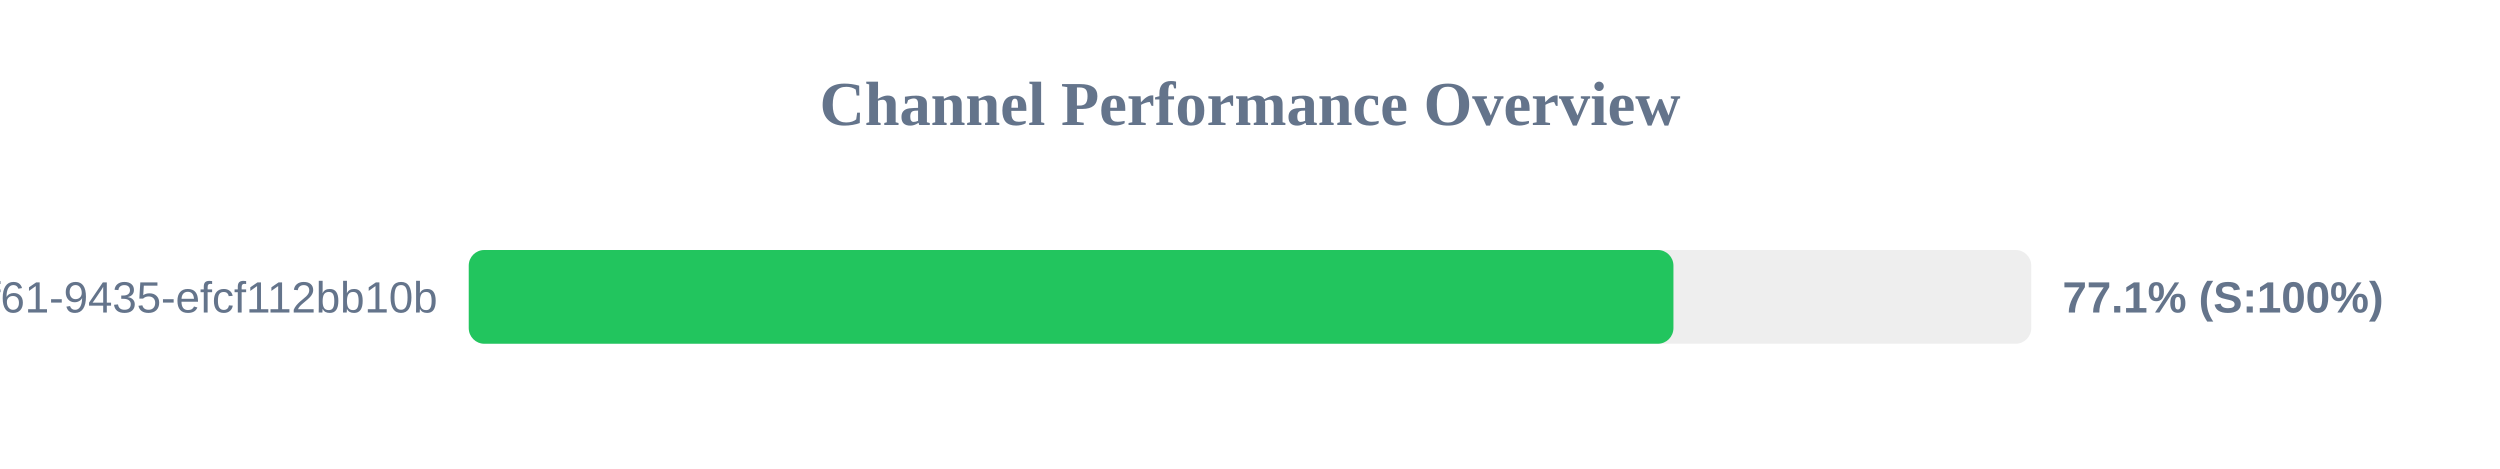
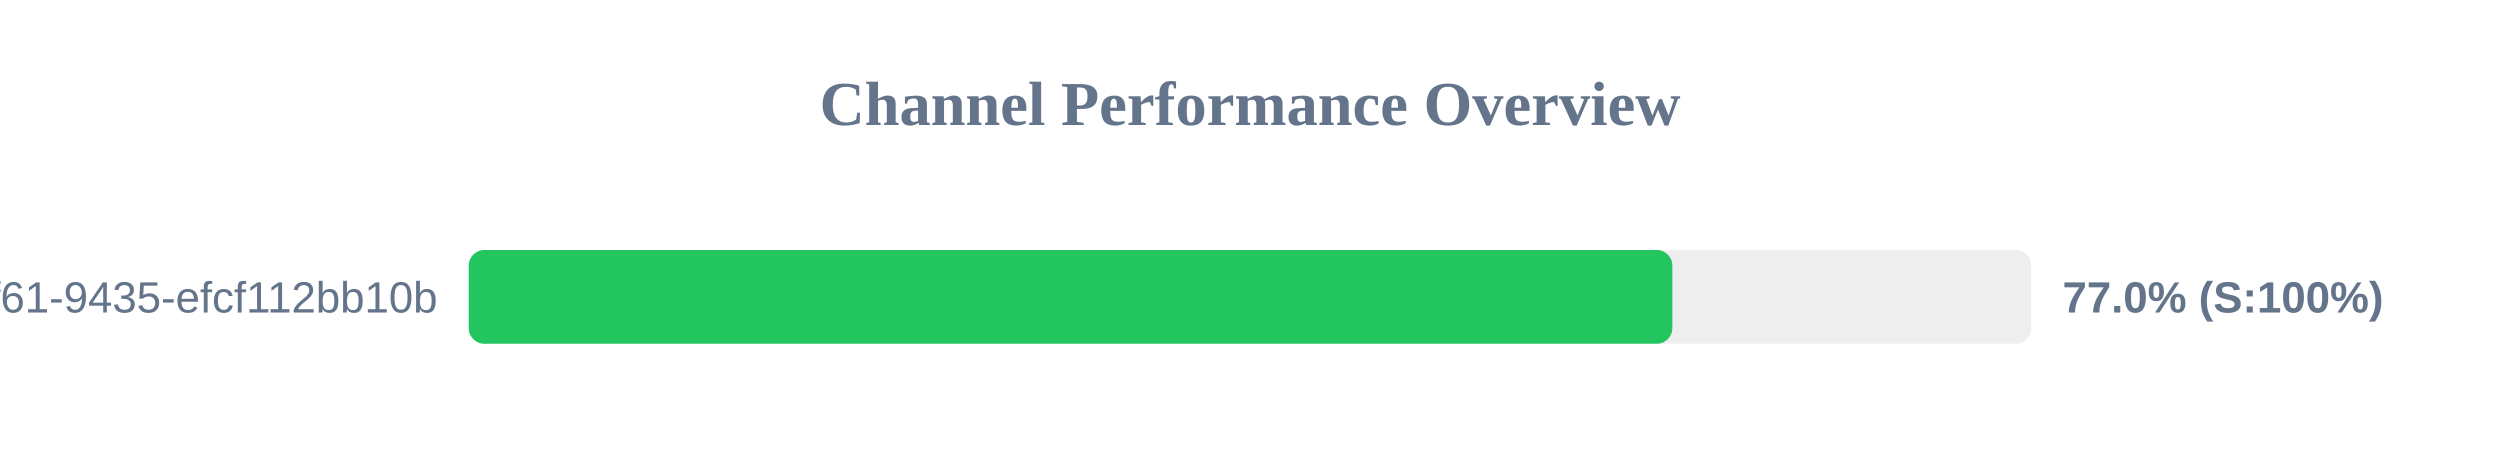
<svg xmlns="http://www.w3.org/2000/svg" width="800" height="150" version="1.1">
  <style>
        .row { font: 14px Arial; fill: #64748b; }
        .score { font: bold 14px Arial; fill: #64748b; }
    </style>
  <text x="400" y="40" text-anchor="middle" font-size="20px" font-weight="bold" fill="#64748b">Channel Performance Overview</text>
  <rect x="150" y="80" width="500" height="30" fill="#eee" rx="5" />
-   <rect x="150" y="80" width="385.5" height="30" fill="#22c55e" rx="5" />
+   <rect x="150" y="80" width="385.15" height="30" fill="#22c55e" rx="5" />
  <text x="140" y="100" text-anchor="end" class="row">?uuid=07c122ad-50b2-4f61-9435-efcf112bb10b</text>
-   <text x="660" y="100" text-anchor="start" class="score">77.1% (S:100%)</text>
+   <text x="660" y="100" text-anchor="start" class="score">77.0% (S:100%)</text>
</svg>
